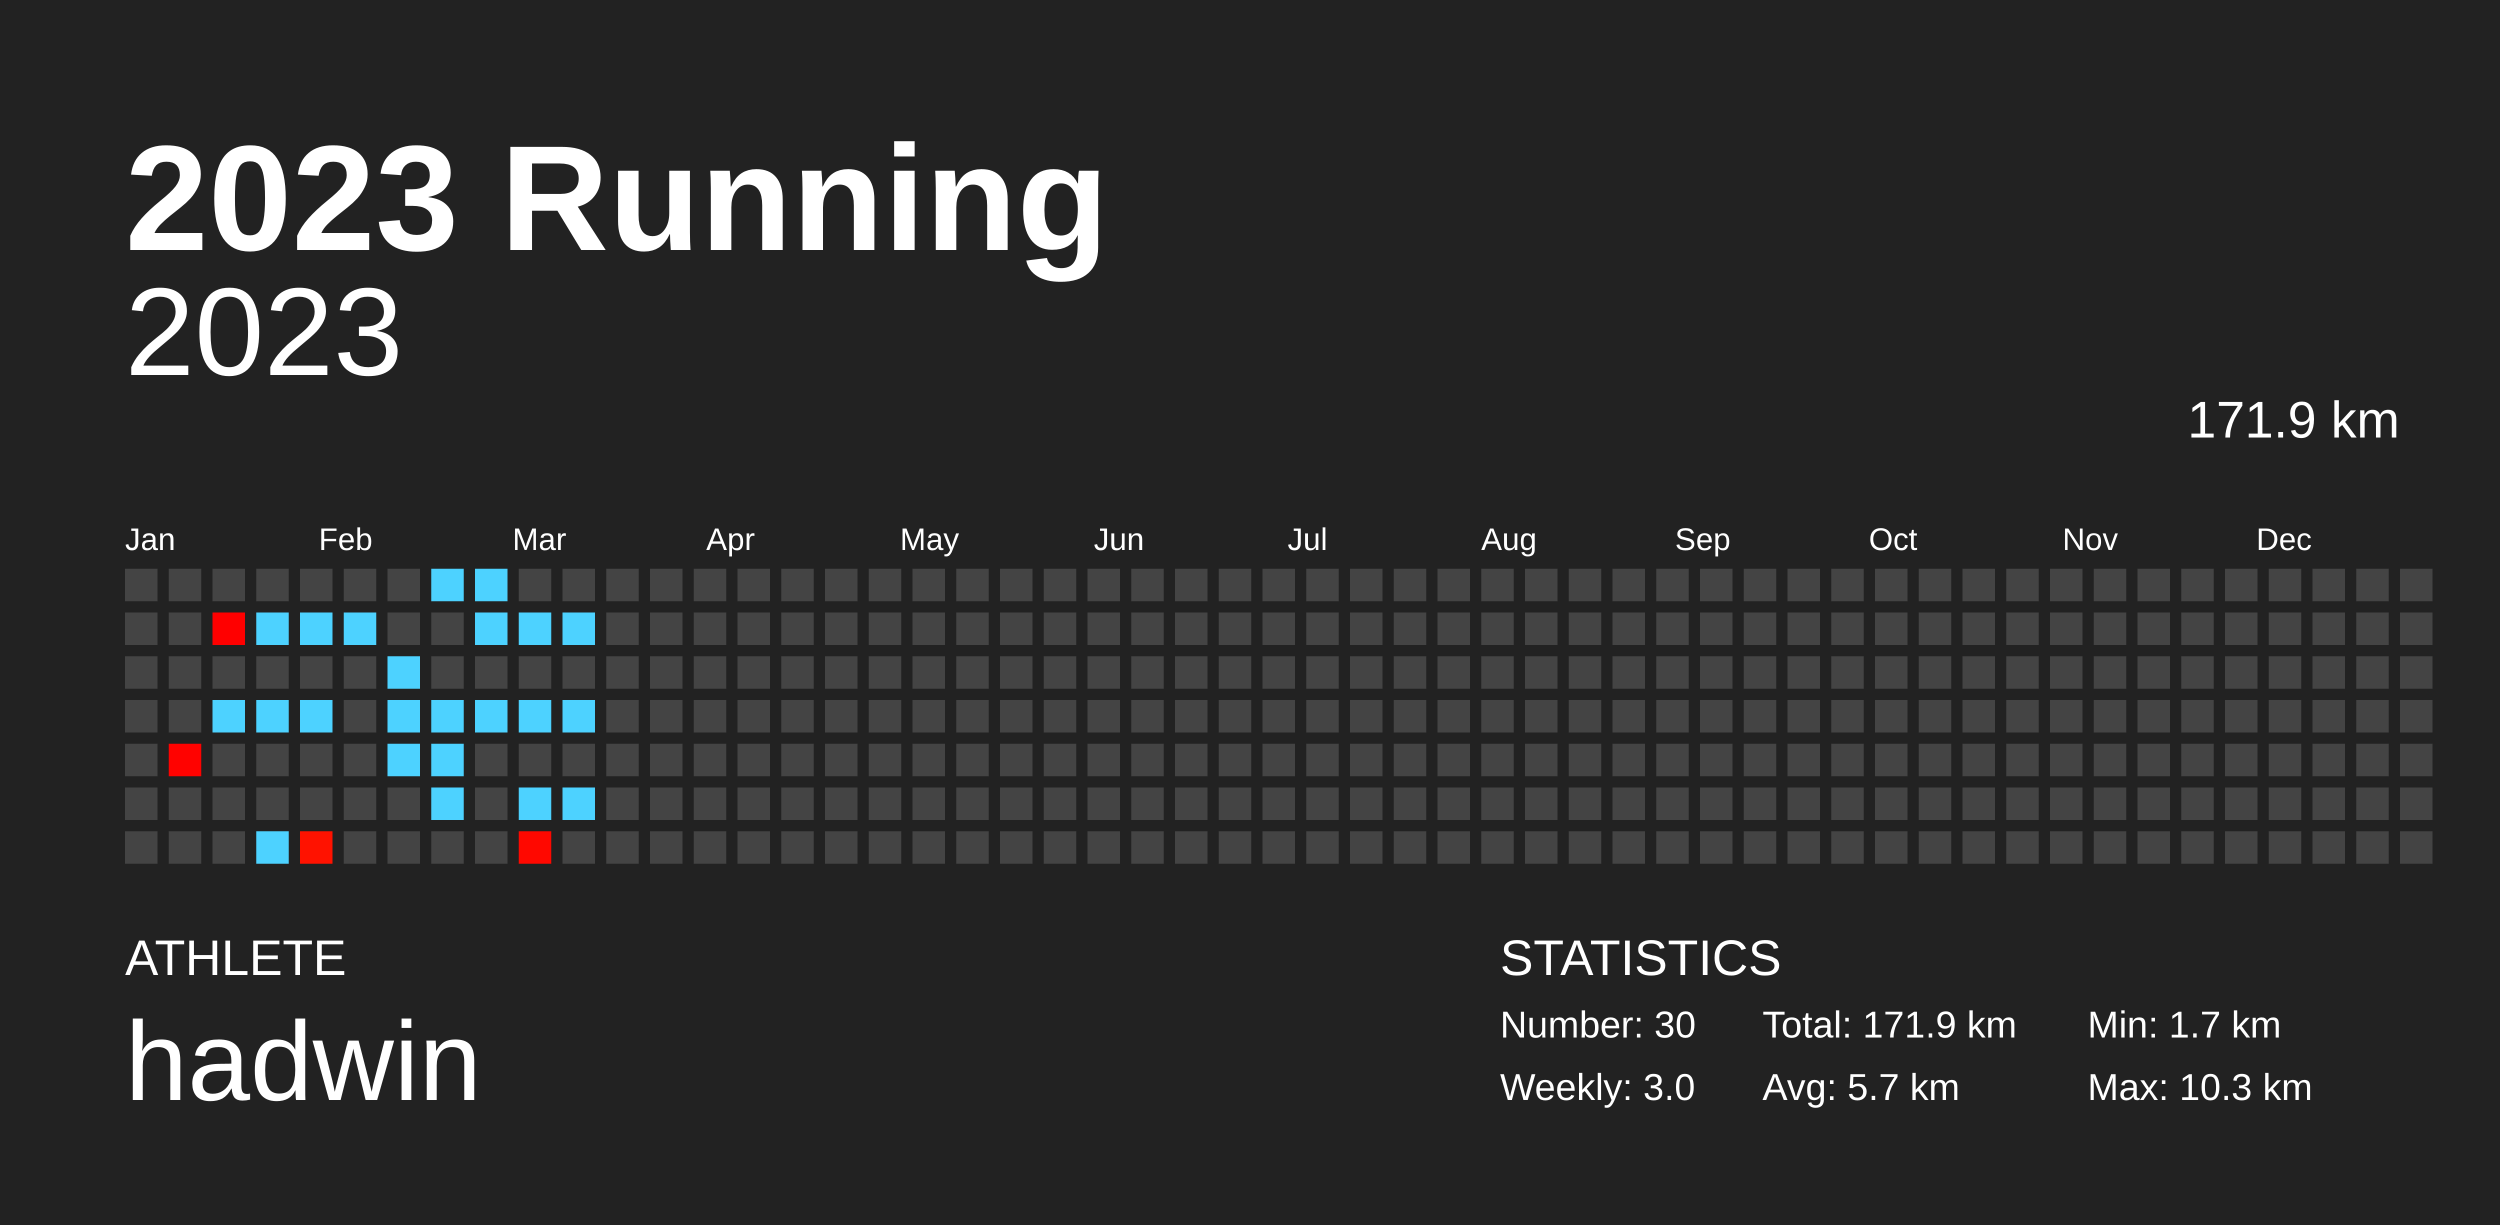
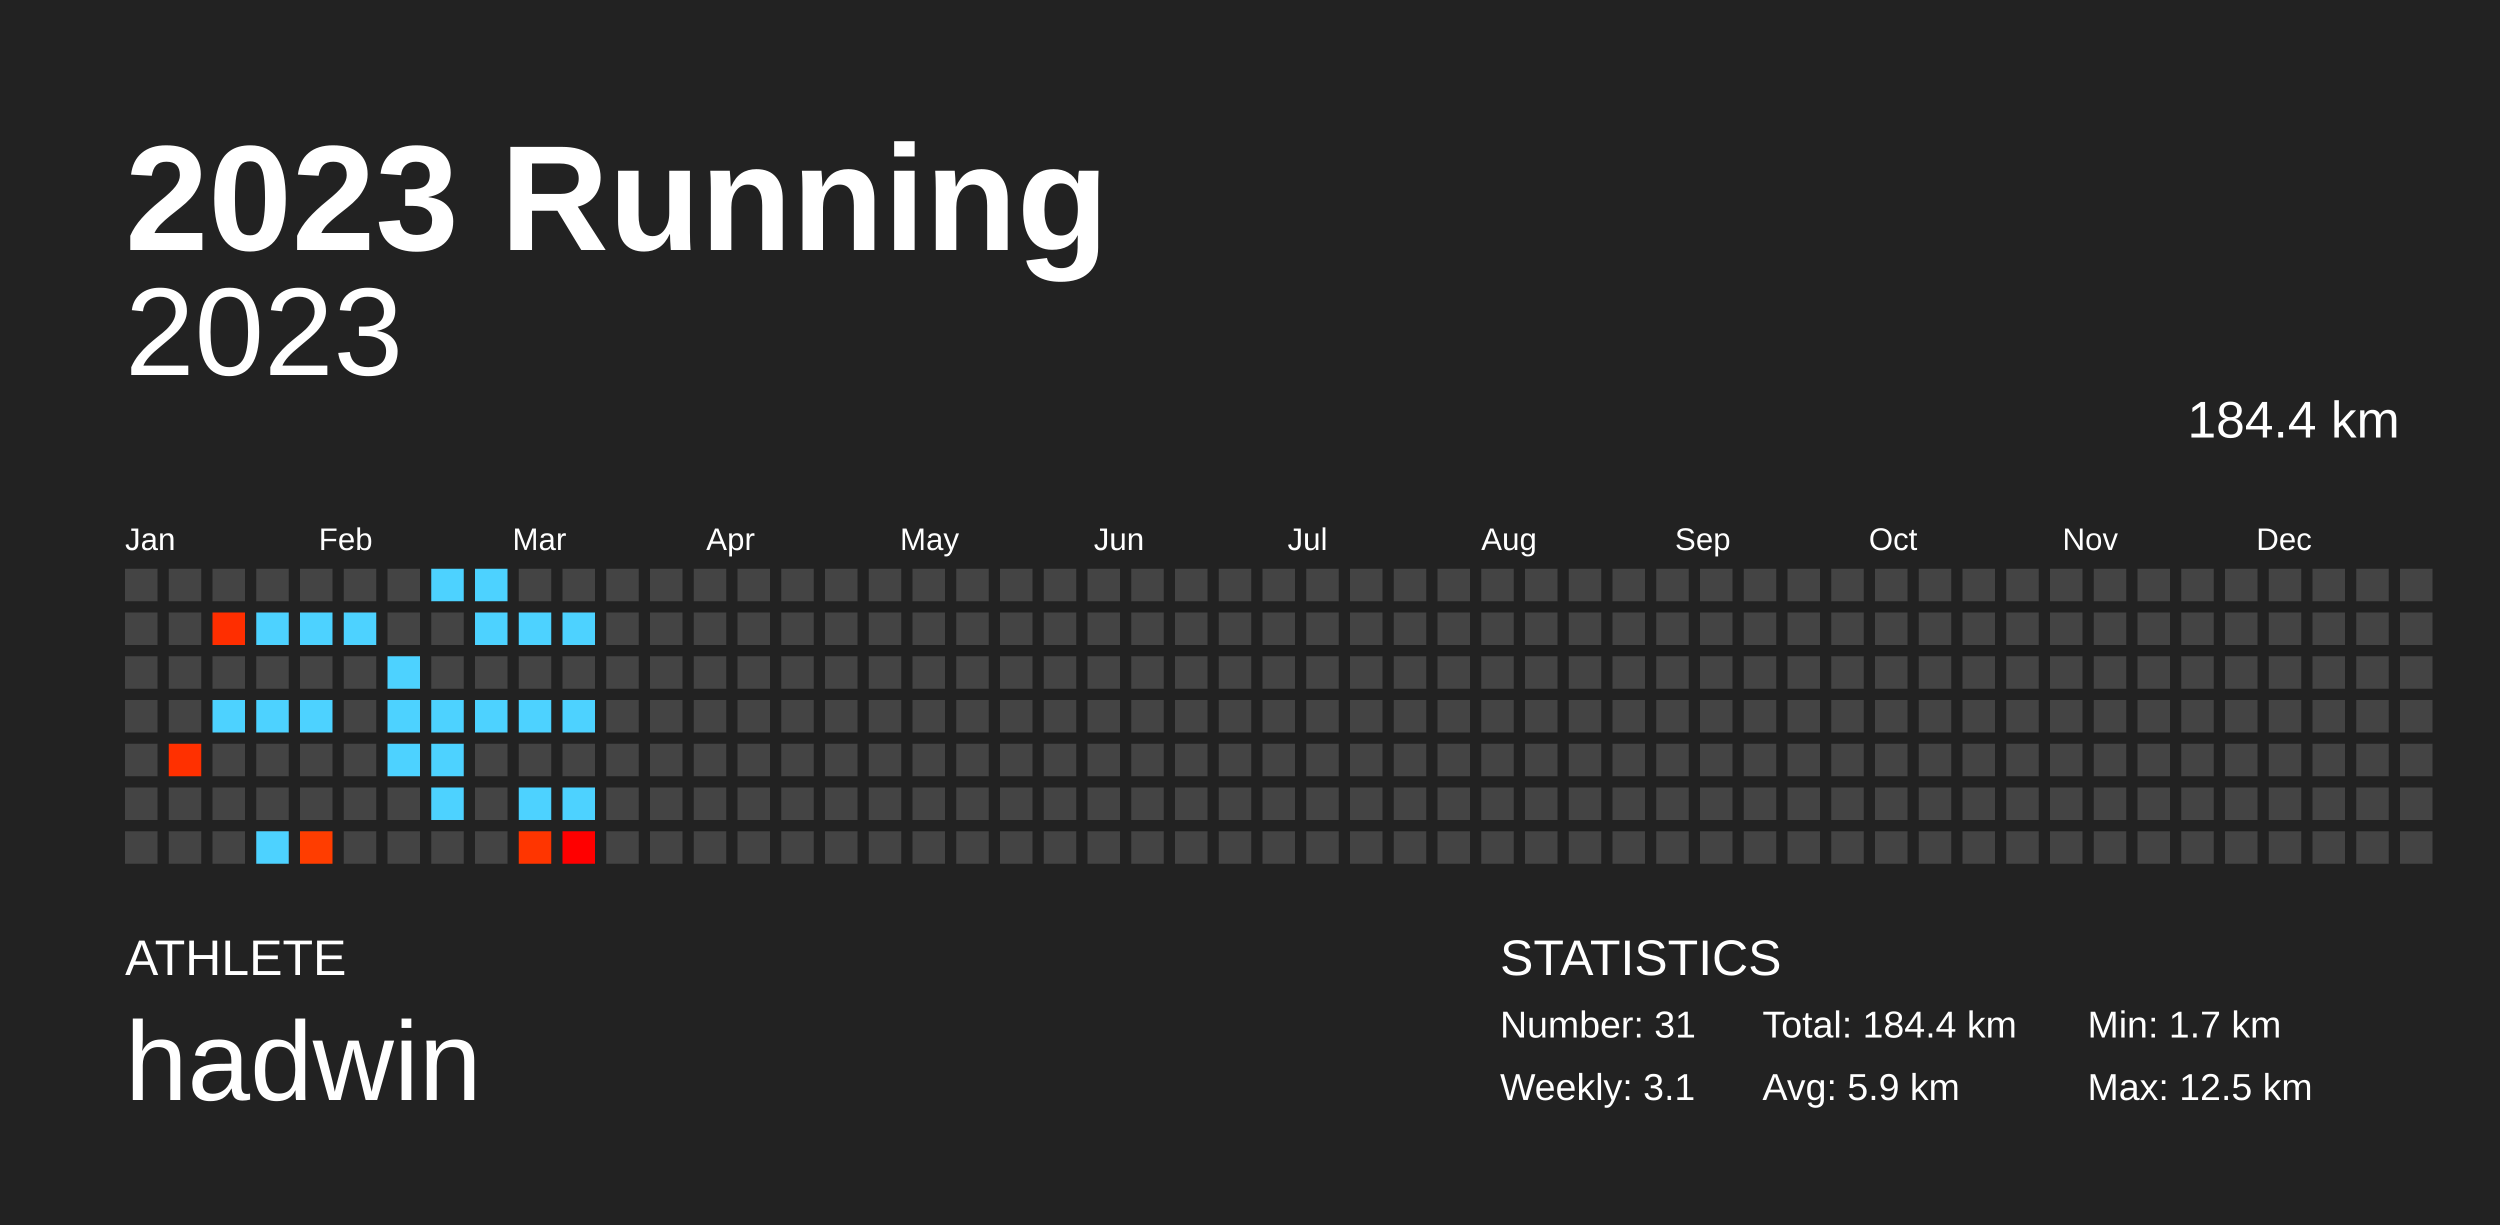
<svg xmlns="http://www.w3.org/2000/svg" baseProfile="full" height="98mm" version="1.1" viewBox="0,0,200,98" width="200mm">
  <defs />
  <rect fill="#222222" height="98" width="200" x="0" y="0" />
  <text fill="#FFFFFF" style="font-size:12px; font-family:Arial; font-weight:bold;" x="10" y="20">2023 Running</text>
  <text fill="#FFFFFF" style="font-size:4px; font-family:Arial" x="10" y="78">ATHLETE</text>
  <text fill="#FFFFFF" style="font-size:9px; font-family:Arial" x="10" y="88">hadwin</text>
  <text fill="#FFFFFF" style="font-size:4px; font-family:Arial" x="120" y="78">STATISTICS</text>
-   <text fill="#FFFFFF" style="font-size:3px; font-family:Arial" x="120" y="83">Number: 30</text>
-   <text fill="#FFFFFF" style="font-size:3px; font-family:Arial" x="120" y="88">Weekly: 3.0</text>
-   <text fill="#FFFFFF" style="font-size:3px; font-family:Arial" x="141" y="83">Total: 171.9 km</text>
-   <text fill="#FFFFFF" style="font-size:3px; font-family:Arial" x="141" y="88">Avg: 5.7 km</text>
+   <text fill="#FFFFFF" style="font-size:3px; font-family:Arial" x="120" y="83">Number: 31</text>
+   <text fill="#FFFFFF" style="font-size:3px; font-family:Arial" x="120" y="88">Weekly: 3.1</text>
+   <text fill="#FFFFFF" style="font-size:3px; font-family:Arial" x="141" y="83">Total: 184.4 km</text>
+   <text fill="#FFFFFF" style="font-size:3px; font-family:Arial" x="141" y="88">Avg: 5.9 km</text>
  <text fill="#FFFFFF" style="font-size:3px; font-family:Arial" x="167" y="83">Min: 1.7 km</text>
-   <text fill="#FFFFFF" style="font-size:3px; font-family:Arial" x="167" y="88">Max: 10.3 km</text>
+   <text fill="#FFFFFF" style="font-size:3px; font-family:Arial" x="167" y="88">Max: 12.5 km</text>
  <text alignment-baseline="hanging" fill="#FFFFFF" style="font-size:10.0px; font-family:Arial;" x="10" y="30">2023</text>
-   <text alignment-baseline="hanging" fill="#FFFFFF" style="font-size:4.125px; font-family:Arial;" x="175" y="35">171.9 km</text>
+   <text alignment-baseline="hanging" fill="#FFFFFF" style="font-size:4.125px; font-family:Arial;" x="175" y="35">184.4 km</text>
  <text fill="#FFFFFF" style="font-size:2.5px; font-family:Arial" x="10.0" y="44">Jan</text>
  <text fill="#FFFFFF" style="font-size:2.5px; font-family:Arial" x="25.5" y="44">Feb</text>
  <text fill="#FFFFFF" style="font-size:2.5px; font-family:Arial" x="41.0" y="44">Mar</text>
  <text fill="#FFFFFF" style="font-size:2.5px; font-family:Arial" x="56.5" y="44">Apr</text>
  <text fill="#FFFFFF" style="font-size:2.5px; font-family:Arial" x="72.0" y="44">May</text>
  <text fill="#FFFFFF" style="font-size:2.5px; font-family:Arial" x="87.5" y="44">Jun</text>
  <text fill="#FFFFFF" style="font-size:2.5px; font-family:Arial" x="103.0" y="44">Jul</text>
  <text fill="#FFFFFF" style="font-size:2.5px; font-family:Arial" x="118.5" y="44">Aug</text>
  <text fill="#FFFFFF" style="font-size:2.5px; font-family:Arial" x="134.0" y="44">Sep</text>
  <text fill="#FFFFFF" style="font-size:2.5px; font-family:Arial" x="149.5" y="44">Oct</text>
  <text fill="#FFFFFF" style="font-size:2.5px; font-family:Arial" x="165.0" y="44">Nov</text>
  <text fill="#FFFFFF" style="font-size:2.5px; font-family:Arial" x="180.5" y="44">Dec</text>
  <rect fill="#444444" height="2.6" width="2.6" x="10.0" y="45.5" />
  <rect fill="#444444" height="2.6" width="2.6" x="10.0" y="49.0" />
  <rect fill="#444444" height="2.6" width="2.6" x="10.0" y="52.5" />
  <rect fill="#444444" height="2.6" width="2.6" x="10.0" y="56.0" />
  <rect fill="#444444" height="2.6" width="2.6" x="10.0" y="59.5" />
  <rect fill="#444444" height="2.6" width="2.6" x="10.0" y="63.0" />
  <rect fill="#444444" height="2.6" width="2.6" x="10.0" y="66.5" />
  <rect fill="#444444" height="2.6" width="2.6" x="13.5" y="45.5" />
  <rect fill="#444444" height="2.6" width="2.6" x="13.5" y="49.0" />
  <rect fill="#444444" height="2.6" width="2.6" x="13.5" y="52.5" />
  <rect fill="#444444" height="2.6" width="2.6" x="13.5" y="56.0" />
-   <rect fill="#ff0200" height="2.6" width="2.6" x="13.5" y="59.5" />
+   <rect fill="#ff3000" height="2.6" width="2.6" x="13.5" y="59.5" />
  <rect fill="#444444" height="2.6" width="2.6" x="13.5" y="63.0" />
  <rect fill="#444444" height="2.6" width="2.6" x="13.5" y="66.5" />
  <rect fill="#444444" height="2.6" width="2.6" x="17.0" y="45.5" />
-   <rect fill="#ff0000" height="2.6" width="2.6" x="17.0" y="49.0" />
+   <rect fill="#ff2e00" height="2.6" width="2.6" x="17.0" y="49.0" />
  <rect fill="#444444" height="2.6" width="2.6" x="17.0" y="52.5" />
  <rect fill="#4dd2ff" height="2.6" width="2.6" x="17.0" y="56.0" />
  <rect fill="#444444" height="2.6" width="2.6" x="17.0" y="59.5" />
  <rect fill="#444444" height="2.6" width="2.6" x="17.0" y="63.0" />
  <rect fill="#444444" height="2.6" width="2.6" x="17.0" y="66.5" />
  <rect fill="#444444" height="2.6" width="2.6" x="20.5" y="45.5" />
  <rect fill="#4dd2ff" height="2.6" width="2.6" x="20.5" y="49.0" />
  <rect fill="#444444" height="2.6" width="2.6" x="20.5" y="52.5" />
  <rect fill="#4dd2ff" height="2.6" width="2.6" x="20.5" y="56.0" />
  <rect fill="#444444" height="2.6" width="2.6" x="20.5" y="59.5" />
  <rect fill="#444444" height="2.6" width="2.6" x="20.5" y="63.0" />
  <rect fill="#4dd2ff" height="2.6" width="2.6" x="20.5" y="66.5" />
  <rect fill="#444444" height="2.6" width="2.6" x="24.0" y="45.5" />
  <rect fill="#4dd2ff" height="2.6" width="2.6" x="24.0" y="49.0" />
  <rect fill="#444444" height="2.6" width="2.6" x="24.0" y="52.5" />
  <rect fill="#4dd2ff" height="2.6" width="2.6" x="24.0" y="56.0" />
  <rect fill="#444444" height="2.6" width="2.6" x="24.0" y="59.5" />
  <rect fill="#444444" height="2.6" width="2.6" x="24.0" y="63.0" />
-   <rect fill="#ff1200" height="2.6" width="2.6" x="24.0" y="66.5" />
+   <rect fill="#ff3d00" height="2.6" width="2.6" x="24.0" y="66.5" />
  <rect fill="#444444" height="2.6" width="2.6" x="27.5" y="45.5" />
  <rect fill="#4dd2ff" height="2.6" width="2.6" x="27.5" y="49.0" />
  <rect fill="#444444" height="2.6" width="2.6" x="27.5" y="52.5" />
  <rect fill="#444444" height="2.6" width="2.6" x="27.5" y="56.0" />
  <rect fill="#444444" height="2.6" width="2.6" x="27.5" y="59.5" />
  <rect fill="#444444" height="2.6" width="2.6" x="27.5" y="63.0" />
  <rect fill="#444444" height="2.6" width="2.6" x="27.5" y="66.5" />
  <rect fill="#444444" height="2.6" width="2.6" x="31.0" y="45.5" />
  <rect fill="#444444" height="2.6" width="2.6" x="31.0" y="49.0" />
  <rect fill="#4dd2ff" height="2.6" width="2.6" x="31.0" y="52.5" />
  <rect fill="#4dd2ff" height="2.6" width="2.6" x="31.0" y="56.0" />
  <rect fill="#4dd2ff" height="2.6" width="2.6" x="31.0" y="59.5" />
  <rect fill="#444444" height="2.6" width="2.6" x="31.0" y="63.0" />
  <rect fill="#444444" height="2.6" width="2.6" x="31.0" y="66.5" />
  <rect fill="#4dd2ff" height="2.6" width="2.6" x="34.5" y="45.5" />
  <rect fill="#444444" height="2.6" width="2.6" x="34.5" y="49.0" />
  <rect fill="#444444" height="2.6" width="2.6" x="34.5" y="52.5" />
  <rect fill="#4dd2ff" height="2.6" width="2.6" x="34.5" y="56.0" />
  <rect fill="#4dd2ff" height="2.6" width="2.6" x="34.5" y="59.5" />
  <rect fill="#4dd2ff" height="2.6" width="2.6" x="34.5" y="63.0" />
  <rect fill="#444444" height="2.6" width="2.6" x="34.5" y="66.5" />
  <rect fill="#4dd2ff" height="2.6" width="2.6" x="38.0" y="45.5" />
  <rect fill="#4dd2ff" height="2.6" width="2.6" x="38.0" y="49.0" />
  <rect fill="#444444" height="2.6" width="2.6" x="38.0" y="52.5" />
  <rect fill="#4dd2ff" height="2.6" width="2.6" x="38.0" y="56.0" />
  <rect fill="#444444" height="2.6" width="2.6" x="38.0" y="59.5" />
  <rect fill="#444444" height="2.6" width="2.6" x="38.0" y="63.0" />
  <rect fill="#444444" height="2.6" width="2.6" x="38.0" y="66.5" />
  <rect fill="#444444" height="2.6" width="2.6" x="41.5" y="45.5" />
  <rect fill="#4dd2ff" height="2.6" width="2.6" x="41.5" y="49.0" />
  <rect fill="#444444" height="2.6" width="2.6" x="41.5" y="52.5" />
  <rect fill="#4dd2ff" height="2.6" width="2.6" x="41.5" y="56.0" />
  <rect fill="#444444" height="2.6" width="2.6" x="41.5" y="59.5" />
  <rect fill="#4dd2ff" height="2.6" width="2.6" x="41.5" y="63.0" />
-   <rect fill="#ff0800" height="2.6" width="2.6" x="41.5" y="66.5" />
+   <rect fill="#ff3500" height="2.6" width="2.6" x="41.5" y="66.5" />
  <rect fill="#444444" height="2.6" width="2.6" x="45.0" y="45.5" />
  <rect fill="#4dd2ff" height="2.6" width="2.6" x="45.0" y="49.0" />
  <rect fill="#444444" height="2.6" width="2.6" x="45.0" y="52.5" />
  <rect fill="#4dd2ff" height="2.6" width="2.6" x="45.0" y="56.0" />
  <rect fill="#444444" height="2.6" width="2.6" x="45.0" y="59.5" />
  <rect fill="#4dd2ff" height="2.6" width="2.6" x="45.0" y="63.0" />
-   <rect fill="#444444" height="2.6" width="2.6" x="45.0" y="66.5" />
+   <rect fill="#ff0000" height="2.6" width="2.6" x="45.0" y="66.5" />
  <rect fill="#444444" height="2.6" width="2.6" x="48.5" y="45.5" />
  <rect fill="#444444" height="2.6" width="2.6" x="48.5" y="49.0" />
  <rect fill="#444444" height="2.6" width="2.6" x="48.5" y="52.5" />
  <rect fill="#444444" height="2.6" width="2.6" x="48.5" y="56.0" />
  <rect fill="#444444" height="2.6" width="2.6" x="48.5" y="59.5" />
  <rect fill="#444444" height="2.6" width="2.6" x="48.5" y="63.0" />
  <rect fill="#444444" height="2.6" width="2.6" x="48.5" y="66.5" />
  <rect fill="#444444" height="2.6" width="2.6" x="52.0" y="45.5" />
  <rect fill="#444444" height="2.6" width="2.6" x="52.0" y="49.0" />
  <rect fill="#444444" height="2.6" width="2.6" x="52.0" y="52.5" />
  <rect fill="#444444" height="2.6" width="2.6" x="52.0" y="56.0" />
  <rect fill="#444444" height="2.6" width="2.6" x="52.0" y="59.5" />
  <rect fill="#444444" height="2.6" width="2.6" x="52.0" y="63.0" />
  <rect fill="#444444" height="2.6" width="2.6" x="52.0" y="66.5" />
  <rect fill="#444444" height="2.6" width="2.6" x="55.5" y="45.5" />
  <rect fill="#444444" height="2.6" width="2.6" x="55.5" y="49.0" />
  <rect fill="#444444" height="2.6" width="2.6" x="55.5" y="52.5" />
  <rect fill="#444444" height="2.6" width="2.6" x="55.5" y="56.0" />
  <rect fill="#444444" height="2.6" width="2.6" x="55.5" y="59.5" />
  <rect fill="#444444" height="2.6" width="2.6" x="55.5" y="63.0" />
  <rect fill="#444444" height="2.6" width="2.6" x="55.5" y="66.5" />
  <rect fill="#444444" height="2.6" width="2.6" x="59.0" y="45.5" />
  <rect fill="#444444" height="2.6" width="2.6" x="59.0" y="49.0" />
  <rect fill="#444444" height="2.6" width="2.6" x="59.0" y="52.5" />
  <rect fill="#444444" height="2.6" width="2.6" x="59.0" y="56.0" />
  <rect fill="#444444" height="2.6" width="2.6" x="59.0" y="59.5" />
  <rect fill="#444444" height="2.6" width="2.6" x="59.0" y="63.0" />
  <rect fill="#444444" height="2.6" width="2.6" x="59.0" y="66.5" />
  <rect fill="#444444" height="2.6" width="2.6" x="62.5" y="45.5" />
  <rect fill="#444444" height="2.6" width="2.6" x="62.5" y="49.0" />
  <rect fill="#444444" height="2.6" width="2.6" x="62.5" y="52.5" />
  <rect fill="#444444" height="2.6" width="2.6" x="62.5" y="56.0" />
  <rect fill="#444444" height="2.6" width="2.6" x="62.5" y="59.5" />
  <rect fill="#444444" height="2.6" width="2.6" x="62.5" y="63.0" />
  <rect fill="#444444" height="2.6" width="2.6" x="62.5" y="66.5" />
  <rect fill="#444444" height="2.6" width="2.6" x="66.0" y="45.5" />
  <rect fill="#444444" height="2.6" width="2.6" x="66.0" y="49.0" />
  <rect fill="#444444" height="2.6" width="2.6" x="66.0" y="52.5" />
  <rect fill="#444444" height="2.6" width="2.6" x="66.0" y="56.0" />
  <rect fill="#444444" height="2.6" width="2.6" x="66.0" y="59.5" />
  <rect fill="#444444" height="2.6" width="2.6" x="66.0" y="63.0" />
  <rect fill="#444444" height="2.6" width="2.6" x="66.0" y="66.5" />
  <rect fill="#444444" height="2.6" width="2.6" x="69.5" y="45.5" />
  <rect fill="#444444" height="2.6" width="2.6" x="69.5" y="49.0" />
  <rect fill="#444444" height="2.6" width="2.6" x="69.5" y="52.5" />
  <rect fill="#444444" height="2.6" width="2.6" x="69.5" y="56.0" />
  <rect fill="#444444" height="2.6" width="2.6" x="69.5" y="59.5" />
  <rect fill="#444444" height="2.6" width="2.6" x="69.5" y="63.0" />
  <rect fill="#444444" height="2.6" width="2.6" x="69.5" y="66.5" />
  <rect fill="#444444" height="2.6" width="2.6" x="73.0" y="45.5" />
  <rect fill="#444444" height="2.6" width="2.6" x="73.0" y="49.0" />
  <rect fill="#444444" height="2.6" width="2.6" x="73.0" y="52.5" />
  <rect fill="#444444" height="2.6" width="2.6" x="73.0" y="56.0" />
  <rect fill="#444444" height="2.6" width="2.6" x="73.0" y="59.5" />
  <rect fill="#444444" height="2.6" width="2.6" x="73.0" y="63.0" />
  <rect fill="#444444" height="2.6" width="2.6" x="73.0" y="66.5" />
  <rect fill="#444444" height="2.6" width="2.6" x="76.5" y="45.5" />
  <rect fill="#444444" height="2.6" width="2.6" x="76.5" y="49.0" />
  <rect fill="#444444" height="2.6" width="2.6" x="76.5" y="52.5" />
  <rect fill="#444444" height="2.6" width="2.6" x="76.5" y="56.0" />
  <rect fill="#444444" height="2.6" width="2.6" x="76.5" y="59.5" />
  <rect fill="#444444" height="2.6" width="2.6" x="76.5" y="63.0" />
  <rect fill="#444444" height="2.6" width="2.6" x="76.5" y="66.5" />
  <rect fill="#444444" height="2.6" width="2.6" x="80.0" y="45.5" />
  <rect fill="#444444" height="2.6" width="2.6" x="80.0" y="49.0" />
  <rect fill="#444444" height="2.6" width="2.6" x="80.0" y="52.5" />
  <rect fill="#444444" height="2.6" width="2.6" x="80.0" y="56.0" />
  <rect fill="#444444" height="2.6" width="2.6" x="80.0" y="59.5" />
  <rect fill="#444444" height="2.6" width="2.6" x="80.0" y="63.0" />
  <rect fill="#444444" height="2.6" width="2.6" x="80.0" y="66.5" />
  <rect fill="#444444" height="2.6" width="2.6" x="83.5" y="45.5" />
  <rect fill="#444444" height="2.6" width="2.6" x="83.5" y="49.0" />
  <rect fill="#444444" height="2.6" width="2.6" x="83.5" y="52.5" />
  <rect fill="#444444" height="2.6" width="2.6" x="83.5" y="56.0" />
  <rect fill="#444444" height="2.6" width="2.6" x="83.5" y="59.5" />
  <rect fill="#444444" height="2.6" width="2.6" x="83.5" y="63.0" />
  <rect fill="#444444" height="2.6" width="2.6" x="83.5" y="66.5" />
  <rect fill="#444444" height="2.6" width="2.6" x="87.0" y="45.5" />
  <rect fill="#444444" height="2.6" width="2.6" x="87.0" y="49.0" />
  <rect fill="#444444" height="2.6" width="2.6" x="87.0" y="52.5" />
  <rect fill="#444444" height="2.6" width="2.6" x="87.0" y="56.0" />
  <rect fill="#444444" height="2.6" width="2.6" x="87.0" y="59.5" />
  <rect fill="#444444" height="2.6" width="2.6" x="87.0" y="63.0" />
  <rect fill="#444444" height="2.6" width="2.6" x="87.0" y="66.5" />
  <rect fill="#444444" height="2.6" width="2.6" x="90.5" y="45.5" />
  <rect fill="#444444" height="2.6" width="2.6" x="90.5" y="49.0" />
  <rect fill="#444444" height="2.6" width="2.6" x="90.5" y="52.5" />
  <rect fill="#444444" height="2.6" width="2.6" x="90.5" y="56.0" />
  <rect fill="#444444" height="2.6" width="2.6" x="90.5" y="59.5" />
  <rect fill="#444444" height="2.6" width="2.6" x="90.5" y="63.0" />
  <rect fill="#444444" height="2.6" width="2.6" x="90.5" y="66.5" />
  <rect fill="#444444" height="2.6" width="2.6" x="94.0" y="45.5" />
  <rect fill="#444444" height="2.6" width="2.6" x="94.0" y="49.0" />
  <rect fill="#444444" height="2.6" width="2.6" x="94.0" y="52.5" />
  <rect fill="#444444" height="2.6" width="2.6" x="94.0" y="56.0" />
  <rect fill="#444444" height="2.6" width="2.6" x="94.0" y="59.5" />
  <rect fill="#444444" height="2.6" width="2.6" x="94.0" y="63.0" />
  <rect fill="#444444" height="2.6" width="2.6" x="94.0" y="66.5" />
  <rect fill="#444444" height="2.6" width="2.6" x="97.5" y="45.5" />
  <rect fill="#444444" height="2.6" width="2.6" x="97.5" y="49.0" />
  <rect fill="#444444" height="2.6" width="2.6" x="97.5" y="52.5" />
  <rect fill="#444444" height="2.6" width="2.6" x="97.5" y="56.0" />
  <rect fill="#444444" height="2.6" width="2.6" x="97.5" y="59.5" />
  <rect fill="#444444" height="2.6" width="2.6" x="97.5" y="63.0" />
  <rect fill="#444444" height="2.6" width="2.6" x="97.5" y="66.5" />
  <rect fill="#444444" height="2.6" width="2.6" x="101.0" y="45.5" />
  <rect fill="#444444" height="2.6" width="2.6" x="101.0" y="49.0" />
  <rect fill="#444444" height="2.6" width="2.6" x="101.0" y="52.5" />
  <rect fill="#444444" height="2.6" width="2.6" x="101.0" y="56.0" />
  <rect fill="#444444" height="2.6" width="2.6" x="101.0" y="59.5" />
  <rect fill="#444444" height="2.6" width="2.6" x="101.0" y="63.0" />
  <rect fill="#444444" height="2.6" width="2.6" x="101.0" y="66.5" />
  <rect fill="#444444" height="2.6" width="2.6" x="104.5" y="45.5" />
  <rect fill="#444444" height="2.6" width="2.6" x="104.5" y="49.0" />
  <rect fill="#444444" height="2.6" width="2.6" x="104.5" y="52.5" />
  <rect fill="#444444" height="2.6" width="2.6" x="104.5" y="56.0" />
  <rect fill="#444444" height="2.6" width="2.6" x="104.5" y="59.5" />
  <rect fill="#444444" height="2.6" width="2.6" x="104.5" y="63.0" />
  <rect fill="#444444" height="2.6" width="2.6" x="104.5" y="66.5" />
  <rect fill="#444444" height="2.6" width="2.6" x="108.0" y="45.5" />
  <rect fill="#444444" height="2.6" width="2.6" x="108.0" y="49.0" />
  <rect fill="#444444" height="2.6" width="2.6" x="108.0" y="52.5" />
  <rect fill="#444444" height="2.6" width="2.6" x="108.0" y="56.0" />
  <rect fill="#444444" height="2.6" width="2.6" x="108.0" y="59.5" />
  <rect fill="#444444" height="2.6" width="2.6" x="108.0" y="63.0" />
  <rect fill="#444444" height="2.6" width="2.6" x="108.0" y="66.5" />
  <rect fill="#444444" height="2.6" width="2.6" x="111.5" y="45.5" />
  <rect fill="#444444" height="2.6" width="2.6" x="111.5" y="49.0" />
  <rect fill="#444444" height="2.6" width="2.6" x="111.5" y="52.5" />
  <rect fill="#444444" height="2.6" width="2.6" x="111.5" y="56.0" />
  <rect fill="#444444" height="2.6" width="2.6" x="111.5" y="59.5" />
  <rect fill="#444444" height="2.6" width="2.6" x="111.5" y="63.0" />
  <rect fill="#444444" height="2.6" width="2.6" x="111.5" y="66.5" />
  <rect fill="#444444" height="2.6" width="2.6" x="115.0" y="45.5" />
  <rect fill="#444444" height="2.6" width="2.6" x="115.0" y="49.0" />
  <rect fill="#444444" height="2.6" width="2.6" x="115.0" y="52.5" />
  <rect fill="#444444" height="2.6" width="2.6" x="115.0" y="56.0" />
  <rect fill="#444444" height="2.6" width="2.6" x="115.0" y="59.5" />
  <rect fill="#444444" height="2.6" width="2.6" x="115.0" y="63.0" />
  <rect fill="#444444" height="2.6" width="2.6" x="115.0" y="66.5" />
  <rect fill="#444444" height="2.6" width="2.6" x="118.5" y="45.5" />
  <rect fill="#444444" height="2.6" width="2.6" x="118.5" y="49.0" />
  <rect fill="#444444" height="2.6" width="2.6" x="118.5" y="52.5" />
  <rect fill="#444444" height="2.6" width="2.6" x="118.5" y="56.0" />
  <rect fill="#444444" height="2.6" width="2.6" x="118.5" y="59.5" />
  <rect fill="#444444" height="2.6" width="2.6" x="118.5" y="63.0" />
  <rect fill="#444444" height="2.6" width="2.6" x="118.5" y="66.5" />
  <rect fill="#444444" height="2.6" width="2.6" x="122.0" y="45.5" />
  <rect fill="#444444" height="2.6" width="2.6" x="122.0" y="49.0" />
  <rect fill="#444444" height="2.6" width="2.6" x="122.0" y="52.5" />
  <rect fill="#444444" height="2.6" width="2.6" x="122.0" y="56.0" />
  <rect fill="#444444" height="2.6" width="2.6" x="122.0" y="59.5" />
  <rect fill="#444444" height="2.6" width="2.6" x="122.0" y="63.0" />
  <rect fill="#444444" height="2.6" width="2.6" x="122.0" y="66.5" />
  <rect fill="#444444" height="2.6" width="2.6" x="125.5" y="45.5" />
  <rect fill="#444444" height="2.6" width="2.6" x="125.5" y="49.0" />
  <rect fill="#444444" height="2.6" width="2.6" x="125.5" y="52.5" />
  <rect fill="#444444" height="2.6" width="2.6" x="125.5" y="56.0" />
  <rect fill="#444444" height="2.6" width="2.6" x="125.5" y="59.5" />
  <rect fill="#444444" height="2.6" width="2.6" x="125.5" y="63.0" />
  <rect fill="#444444" height="2.6" width="2.6" x="125.5" y="66.5" />
  <rect fill="#444444" height="2.6" width="2.6" x="129.0" y="45.5" />
  <rect fill="#444444" height="2.6" width="2.6" x="129.0" y="49.0" />
  <rect fill="#444444" height="2.6" width="2.6" x="129.0" y="52.5" />
  <rect fill="#444444" height="2.6" width="2.6" x="129.0" y="56.0" />
  <rect fill="#444444" height="2.6" width="2.6" x="129.0" y="59.5" />
  <rect fill="#444444" height="2.6" width="2.6" x="129.0" y="63.0" />
  <rect fill="#444444" height="2.6" width="2.6" x="129.0" y="66.5" />
  <rect fill="#444444" height="2.6" width="2.6" x="132.5" y="45.5" />
  <rect fill="#444444" height="2.6" width="2.6" x="132.5" y="49.0" />
  <rect fill="#444444" height="2.6" width="2.6" x="132.5" y="52.5" />
  <rect fill="#444444" height="2.6" width="2.6" x="132.5" y="56.0" />
  <rect fill="#444444" height="2.6" width="2.6" x="132.5" y="59.5" />
  <rect fill="#444444" height="2.6" width="2.6" x="132.5" y="63.0" />
  <rect fill="#444444" height="2.6" width="2.6" x="132.5" y="66.5" />
  <rect fill="#444444" height="2.6" width="2.6" x="136.0" y="45.5" />
  <rect fill="#444444" height="2.6" width="2.6" x="136.0" y="49.0" />
  <rect fill="#444444" height="2.6" width="2.6" x="136.0" y="52.5" />
  <rect fill="#444444" height="2.6" width="2.6" x="136.0" y="56.0" />
  <rect fill="#444444" height="2.6" width="2.6" x="136.0" y="59.5" />
  <rect fill="#444444" height="2.6" width="2.6" x="136.0" y="63.0" />
  <rect fill="#444444" height="2.6" width="2.6" x="136.0" y="66.5" />
  <rect fill="#444444" height="2.6" width="2.6" x="139.5" y="45.5" />
  <rect fill="#444444" height="2.6" width="2.6" x="139.5" y="49.0" />
  <rect fill="#444444" height="2.6" width="2.6" x="139.5" y="52.5" />
  <rect fill="#444444" height="2.6" width="2.6" x="139.5" y="56.0" />
  <rect fill="#444444" height="2.6" width="2.6" x="139.5" y="59.5" />
  <rect fill="#444444" height="2.6" width="2.6" x="139.5" y="63.0" />
  <rect fill="#444444" height="2.6" width="2.6" x="139.5" y="66.5" />
  <rect fill="#444444" height="2.6" width="2.6" x="143.0" y="45.5" />
  <rect fill="#444444" height="2.6" width="2.6" x="143.0" y="49.0" />
  <rect fill="#444444" height="2.6" width="2.6" x="143.0" y="52.5" />
  <rect fill="#444444" height="2.6" width="2.6" x="143.0" y="56.0" />
  <rect fill="#444444" height="2.6" width="2.6" x="143.0" y="59.5" />
  <rect fill="#444444" height="2.6" width="2.6" x="143.0" y="63.0" />
  <rect fill="#444444" height="2.6" width="2.6" x="143.0" y="66.5" />
  <rect fill="#444444" height="2.6" width="2.6" x="146.5" y="45.5" />
  <rect fill="#444444" height="2.6" width="2.6" x="146.5" y="49.0" />
  <rect fill="#444444" height="2.6" width="2.6" x="146.5" y="52.5" />
  <rect fill="#444444" height="2.6" width="2.6" x="146.5" y="56.0" />
  <rect fill="#444444" height="2.6" width="2.6" x="146.5" y="59.5" />
  <rect fill="#444444" height="2.6" width="2.6" x="146.5" y="63.0" />
  <rect fill="#444444" height="2.6" width="2.6" x="146.5" y="66.5" />
  <rect fill="#444444" height="2.6" width="2.6" x="150.0" y="45.5" />
  <rect fill="#444444" height="2.6" width="2.6" x="150.0" y="49.0" />
  <rect fill="#444444" height="2.6" width="2.6" x="150.0" y="52.5" />
  <rect fill="#444444" height="2.6" width="2.6" x="150.0" y="56.0" />
  <rect fill="#444444" height="2.6" width="2.6" x="150.0" y="59.5" />
  <rect fill="#444444" height="2.6" width="2.6" x="150.0" y="63.0" />
  <rect fill="#444444" height="2.6" width="2.6" x="150.0" y="66.5" />
  <rect fill="#444444" height="2.6" width="2.6" x="153.5" y="45.5" />
  <rect fill="#444444" height="2.6" width="2.6" x="153.5" y="49.0" />
  <rect fill="#444444" height="2.6" width="2.6" x="153.5" y="52.5" />
  <rect fill="#444444" height="2.6" width="2.6" x="153.5" y="56.0" />
  <rect fill="#444444" height="2.6" width="2.6" x="153.5" y="59.5" />
  <rect fill="#444444" height="2.6" width="2.6" x="153.5" y="63.0" />
  <rect fill="#444444" height="2.6" width="2.6" x="153.5" y="66.5" />
  <rect fill="#444444" height="2.6" width="2.6" x="157.0" y="45.5" />
  <rect fill="#444444" height="2.6" width="2.6" x="157.0" y="49.0" />
  <rect fill="#444444" height="2.6" width="2.6" x="157.0" y="52.5" />
  <rect fill="#444444" height="2.6" width="2.6" x="157.0" y="56.0" />
  <rect fill="#444444" height="2.6" width="2.6" x="157.0" y="59.5" />
  <rect fill="#444444" height="2.6" width="2.6" x="157.0" y="63.0" />
  <rect fill="#444444" height="2.6" width="2.6" x="157.0" y="66.5" />
  <rect fill="#444444" height="2.6" width="2.6" x="160.5" y="45.5" />
  <rect fill="#444444" height="2.6" width="2.6" x="160.5" y="49.0" />
  <rect fill="#444444" height="2.6" width="2.6" x="160.5" y="52.5" />
  <rect fill="#444444" height="2.6" width="2.6" x="160.5" y="56.0" />
  <rect fill="#444444" height="2.6" width="2.6" x="160.5" y="59.5" />
  <rect fill="#444444" height="2.6" width="2.6" x="160.5" y="63.0" />
  <rect fill="#444444" height="2.6" width="2.6" x="160.5" y="66.5" />
  <rect fill="#444444" height="2.6" width="2.6" x="164.0" y="45.5" />
  <rect fill="#444444" height="2.6" width="2.6" x="164.0" y="49.0" />
  <rect fill="#444444" height="2.6" width="2.6" x="164.0" y="52.5" />
  <rect fill="#444444" height="2.6" width="2.6" x="164.0" y="56.0" />
  <rect fill="#444444" height="2.6" width="2.6" x="164.0" y="59.5" />
  <rect fill="#444444" height="2.6" width="2.6" x="164.0" y="63.0" />
  <rect fill="#444444" height="2.6" width="2.6" x="164.0" y="66.5" />
  <rect fill="#444444" height="2.6" width="2.6" x="167.5" y="45.5" />
  <rect fill="#444444" height="2.6" width="2.6" x="167.5" y="49.0" />
  <rect fill="#444444" height="2.6" width="2.6" x="167.5" y="52.5" />
  <rect fill="#444444" height="2.6" width="2.6" x="167.5" y="56.0" />
  <rect fill="#444444" height="2.6" width="2.6" x="167.5" y="59.5" />
  <rect fill="#444444" height="2.6" width="2.6" x="167.5" y="63.0" />
  <rect fill="#444444" height="2.6" width="2.6" x="167.5" y="66.5" />
  <rect fill="#444444" height="2.6" width="2.6" x="171.0" y="45.5" />
  <rect fill="#444444" height="2.6" width="2.6" x="171.0" y="49.0" />
  <rect fill="#444444" height="2.6" width="2.6" x="171.0" y="52.5" />
  <rect fill="#444444" height="2.6" width="2.6" x="171.0" y="56.0" />
  <rect fill="#444444" height="2.6" width="2.6" x="171.0" y="59.5" />
  <rect fill="#444444" height="2.6" width="2.6" x="171.0" y="63.0" />
  <rect fill="#444444" height="2.6" width="2.6" x="171.0" y="66.5" />
  <rect fill="#444444" height="2.6" width="2.6" x="174.5" y="45.5" />
  <rect fill="#444444" height="2.6" width="2.6" x="174.5" y="49.0" />
  <rect fill="#444444" height="2.6" width="2.6" x="174.5" y="52.5" />
  <rect fill="#444444" height="2.6" width="2.6" x="174.5" y="56.0" />
  <rect fill="#444444" height="2.6" width="2.6" x="174.5" y="59.5" />
  <rect fill="#444444" height="2.6" width="2.6" x="174.5" y="63.0" />
  <rect fill="#444444" height="2.6" width="2.6" x="174.5" y="66.5" />
  <rect fill="#444444" height="2.6" width="2.6" x="178.0" y="45.5" />
  <rect fill="#444444" height="2.6" width="2.6" x="178.0" y="49.0" />
  <rect fill="#444444" height="2.6" width="2.6" x="178.0" y="52.5" />
  <rect fill="#444444" height="2.6" width="2.6" x="178.0" y="56.0" />
  <rect fill="#444444" height="2.6" width="2.6" x="178.0" y="59.5" />
  <rect fill="#444444" height="2.6" width="2.6" x="178.0" y="63.0" />
  <rect fill="#444444" height="2.6" width="2.6" x="178.0" y="66.5" />
  <rect fill="#444444" height="2.6" width="2.6" x="181.5" y="45.5" />
  <rect fill="#444444" height="2.6" width="2.6" x="181.5" y="49.0" />
  <rect fill="#444444" height="2.6" width="2.6" x="181.5" y="52.5" />
  <rect fill="#444444" height="2.6" width="2.6" x="181.5" y="56.0" />
  <rect fill="#444444" height="2.6" width="2.6" x="181.5" y="59.5" />
  <rect fill="#444444" height="2.6" width="2.6" x="181.5" y="63.0" />
  <rect fill="#444444" height="2.6" width="2.6" x="181.5" y="66.5" />
  <rect fill="#444444" height="2.6" width="2.6" x="185.0" y="45.5" />
  <rect fill="#444444" height="2.6" width="2.6" x="185.0" y="49.0" />
  <rect fill="#444444" height="2.6" width="2.6" x="185.0" y="52.5" />
  <rect fill="#444444" height="2.6" width="2.6" x="185.0" y="56.0" />
  <rect fill="#444444" height="2.6" width="2.6" x="185.0" y="59.5" />
  <rect fill="#444444" height="2.6" width="2.6" x="185.0" y="63.0" />
  <rect fill="#444444" height="2.6" width="2.6" x="185.0" y="66.5" />
  <rect fill="#444444" height="2.6" width="2.6" x="188.5" y="45.5" />
  <rect fill="#444444" height="2.6" width="2.6" x="188.5" y="49.0" />
  <rect fill="#444444" height="2.6" width="2.6" x="188.5" y="52.5" />
  <rect fill="#444444" height="2.6" width="2.6" x="188.5" y="56.0" />
  <rect fill="#444444" height="2.6" width="2.6" x="188.5" y="59.5" />
  <rect fill="#444444" height="2.6" width="2.6" x="188.5" y="63.0" />
  <rect fill="#444444" height="2.6" width="2.6" x="188.5" y="66.5" />
  <rect fill="#444444" height="2.6" width="2.6" x="192.0" y="45.5" />
  <rect fill="#444444" height="2.6" width="2.6" x="192.0" y="49.0" />
  <rect fill="#444444" height="2.6" width="2.6" x="192.0" y="52.5" />
  <rect fill="#444444" height="2.6" width="2.6" x="192.0" y="56.0" />
  <rect fill="#444444" height="2.6" width="2.6" x="192.0" y="59.5" />
  <rect fill="#444444" height="2.6" width="2.6" x="192.0" y="63.0" />
  <rect fill="#444444" height="2.6" width="2.6" x="192.0" y="66.5" />
</svg>
